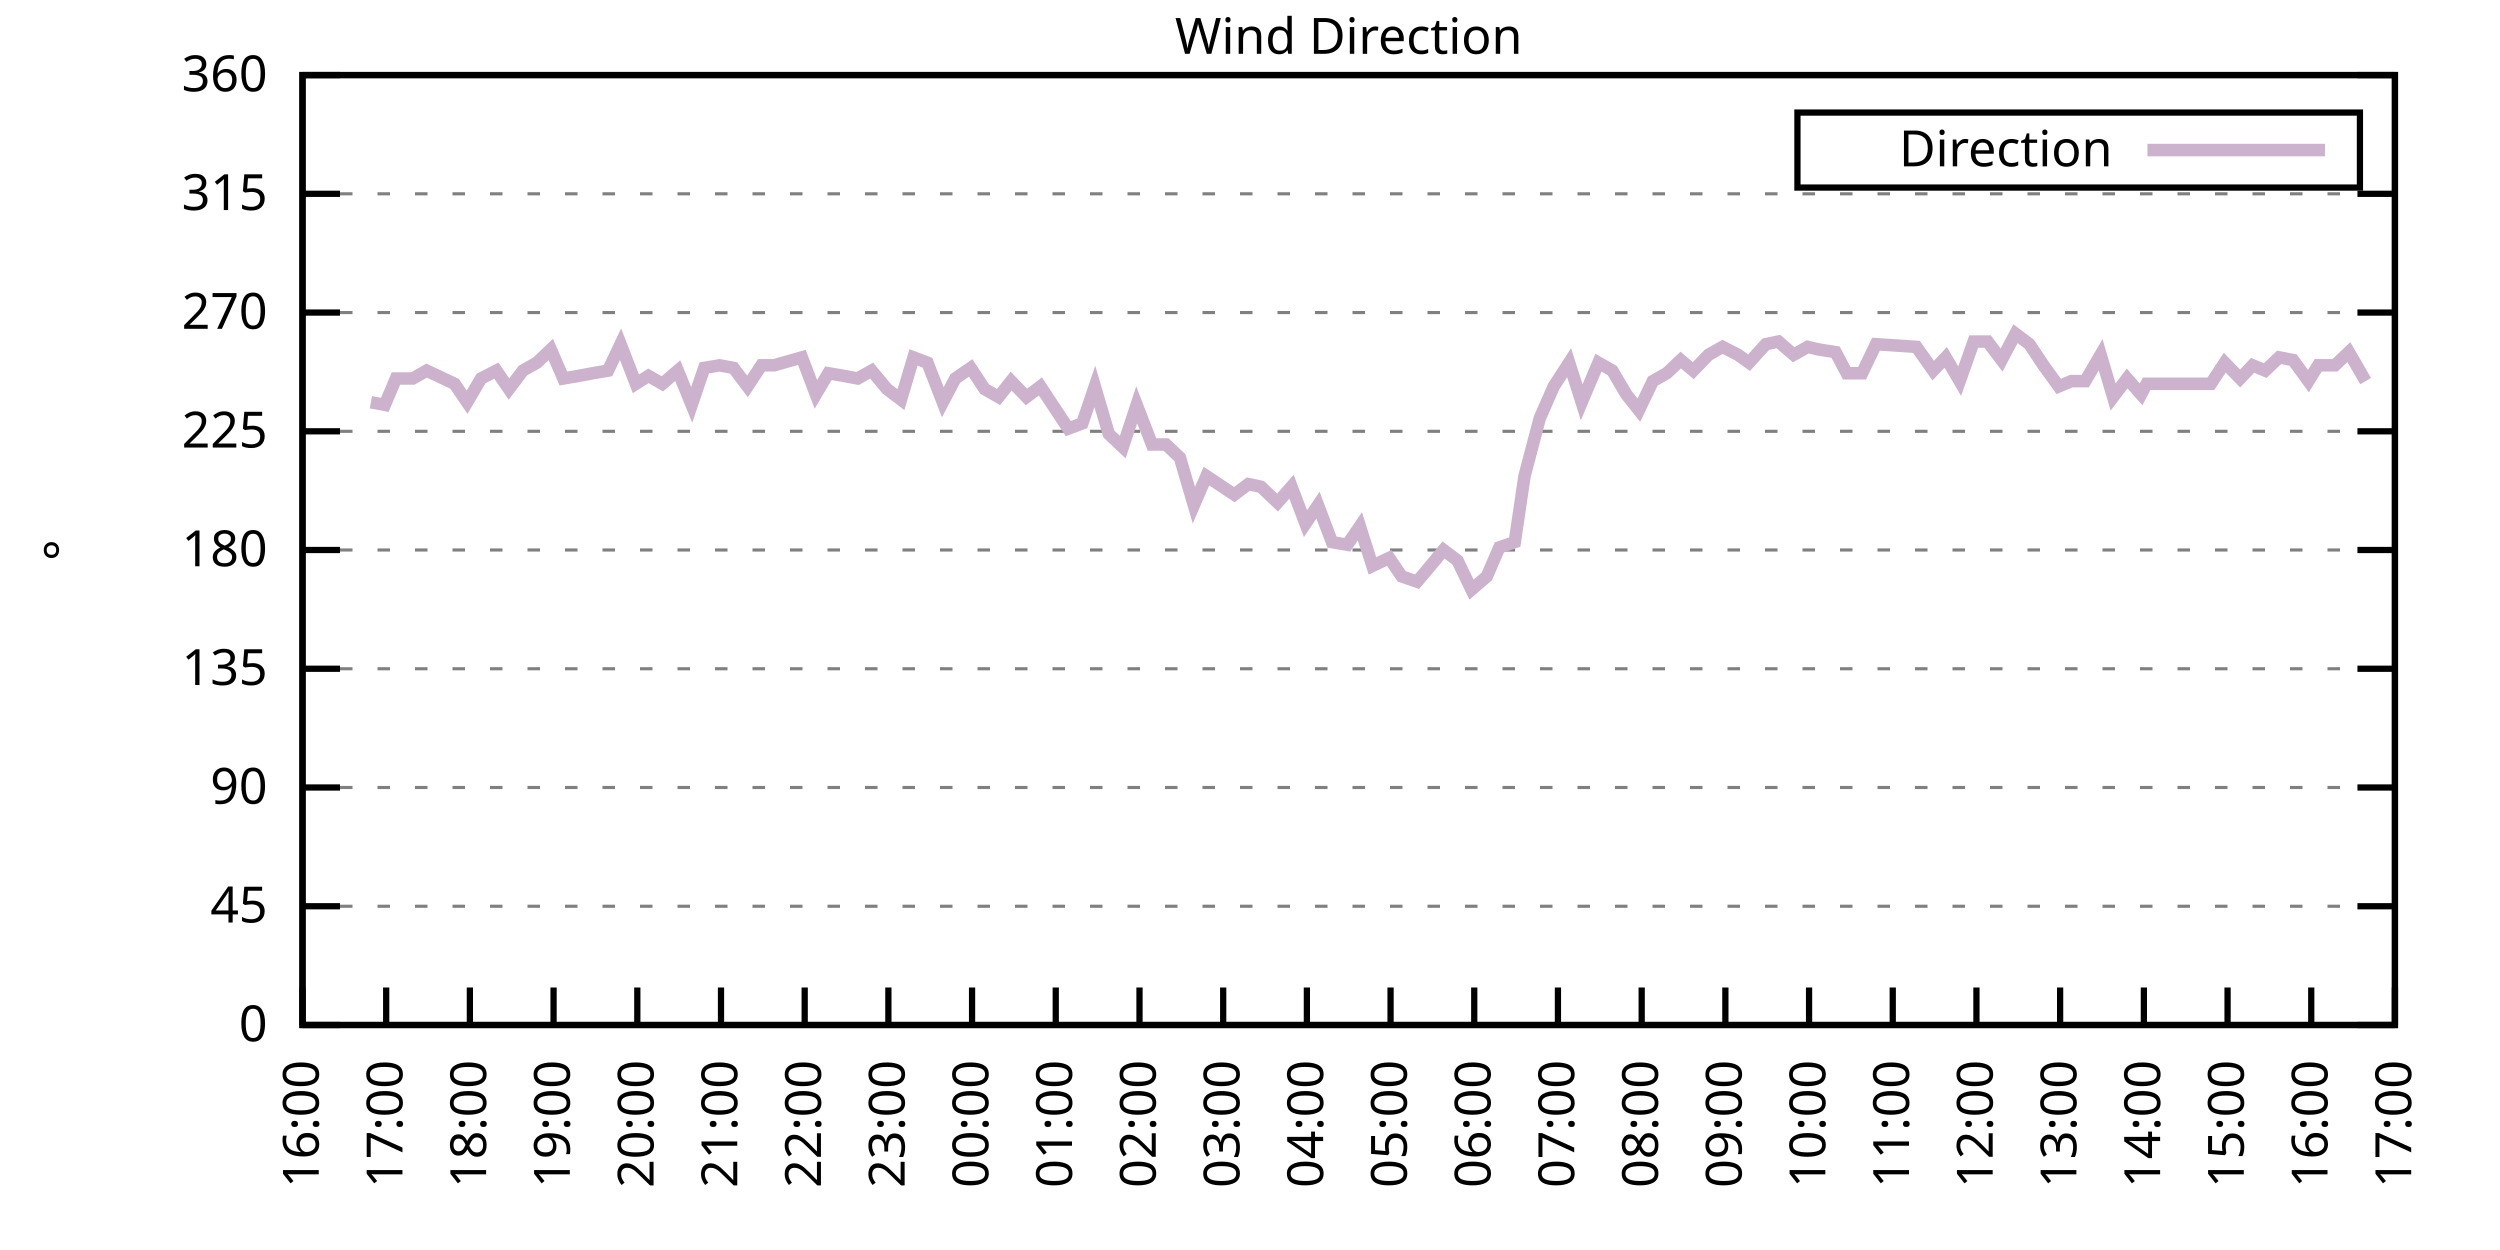
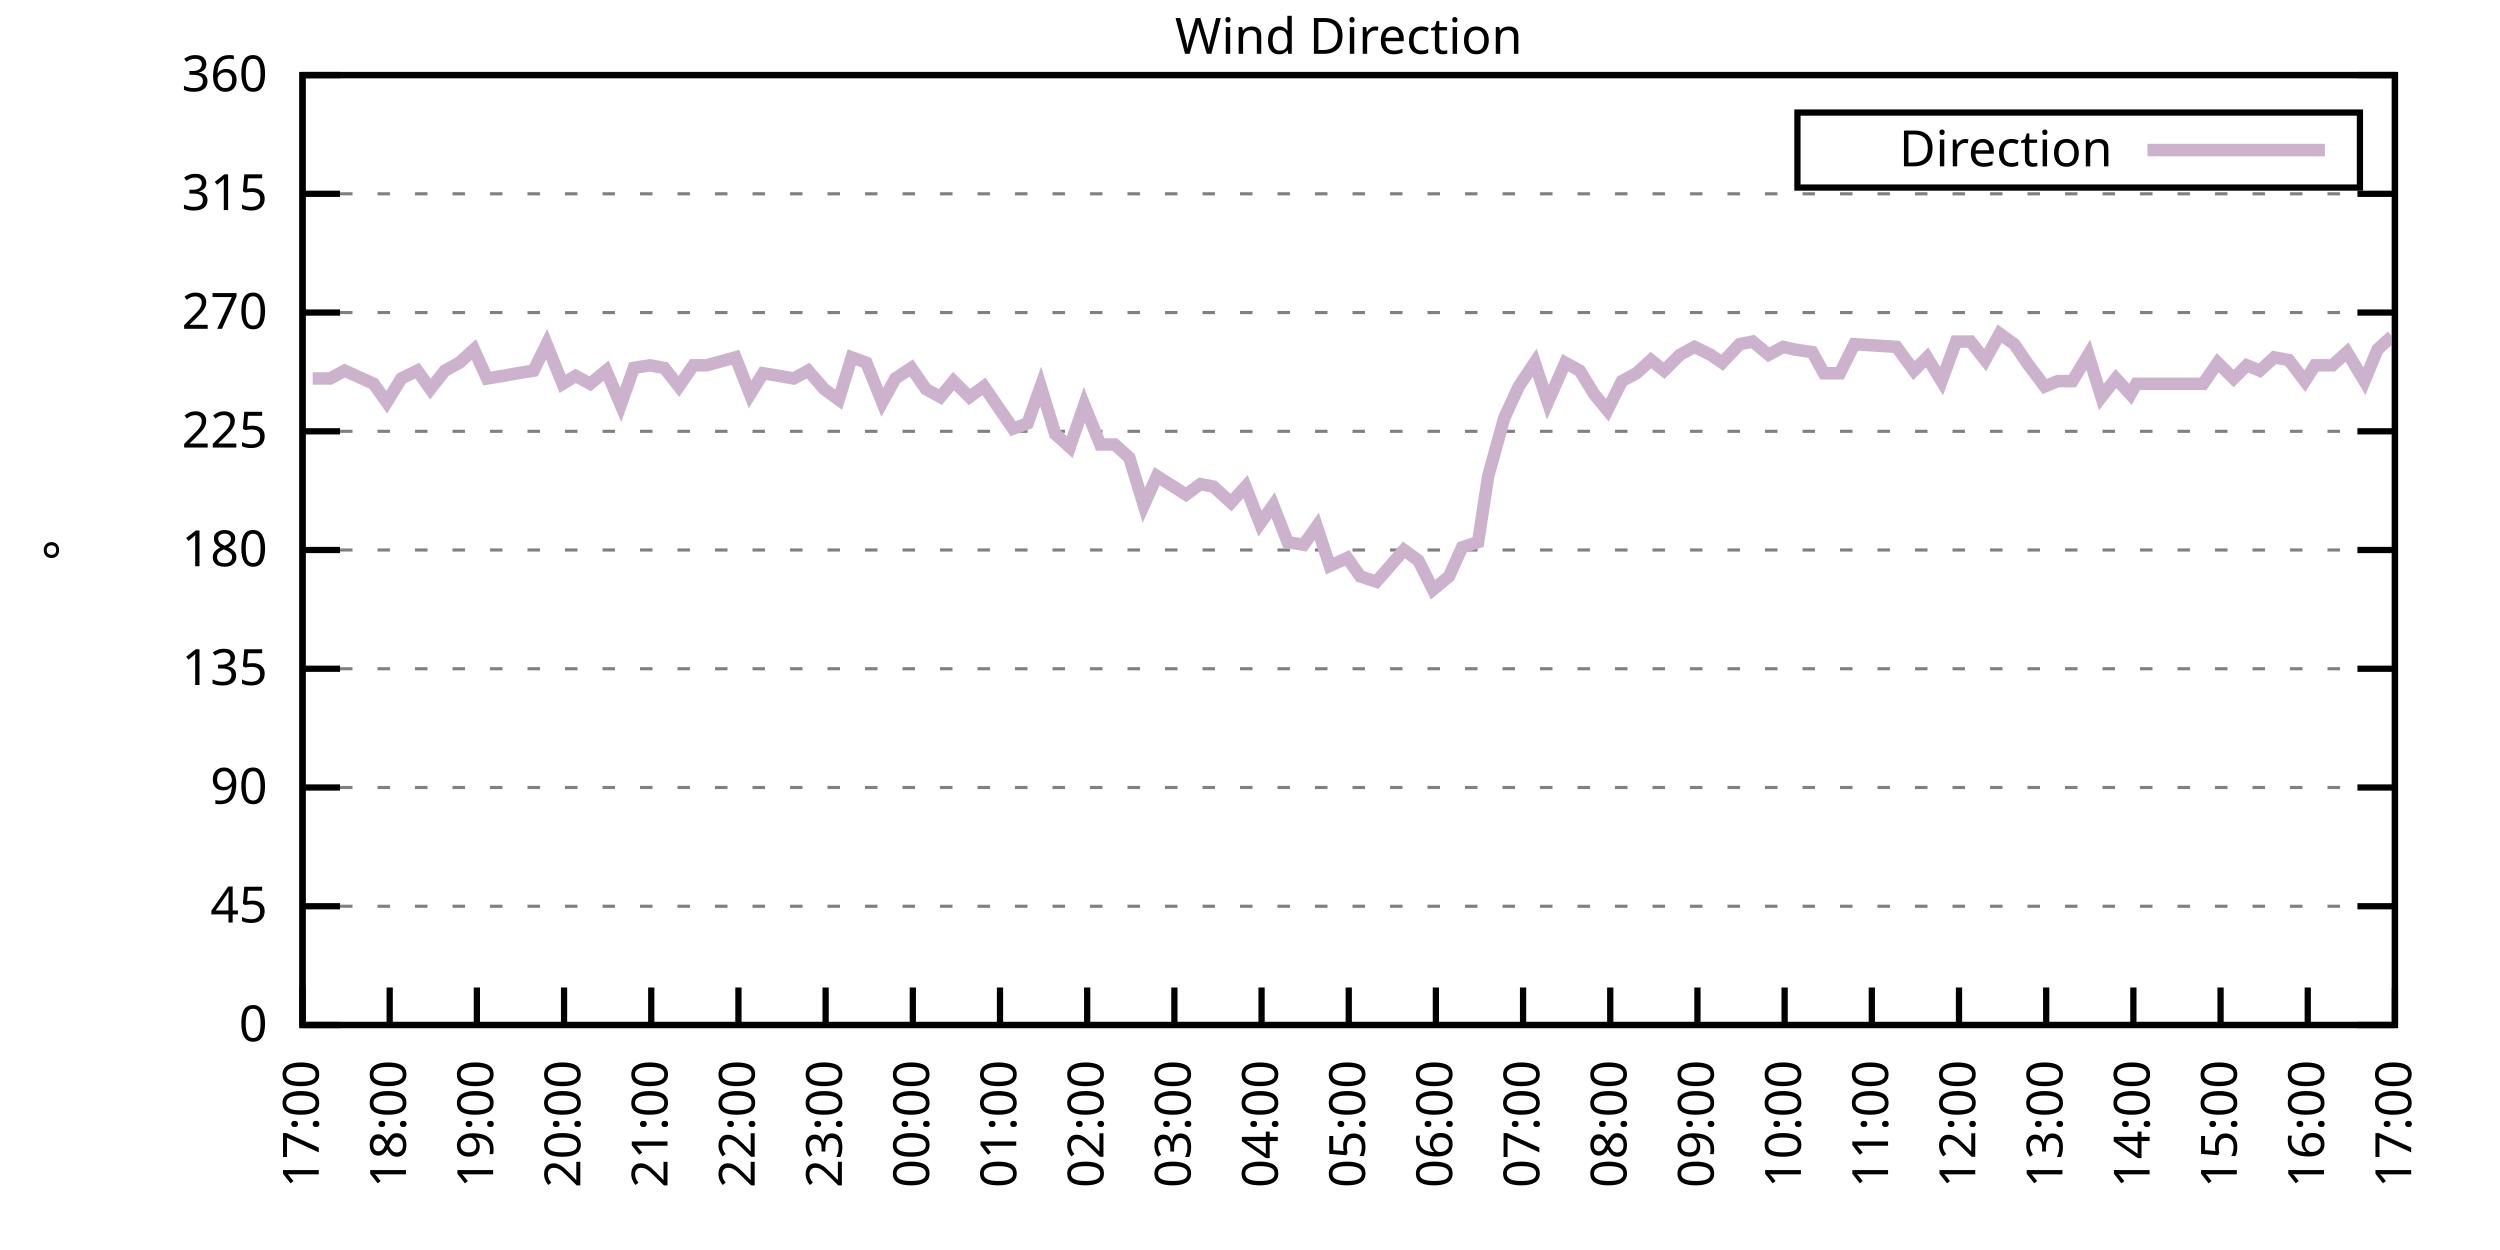
<svg xmlns="http://www.w3.org/2000/svg" xmlns:xlink="http://www.w3.org/1999/xlink" width="400" height="200" viewBox="0 0 400 200">
  <g id="gnuplot_canvas">
    <rect x="0" y="0" width="400" height="200" fill="none" />
    <defs>
      <circle id="gpDot" r="0.5" stroke-width="0.5" stroke="currentColor" />
      <path id="gpPt0" stroke-width="0.333" stroke="currentColor" d="M-1,0 h2 M0,-1 v2" />
      <path id="gpPt1" stroke-width="0.333" stroke="currentColor" d="M-1,-1 L1,1 M1,-1 L-1,1" />
      <path id="gpPt2" stroke-width="0.333" stroke="currentColor" d="M-1,0 L1,0 M0,-1 L0,1 M-1,-1 L1,1 M-1,1 L1,-1" />
      <rect id="gpPt3" stroke-width="0.333" stroke="currentColor" x="-1" y="-1" width="2" height="2" />
      <rect id="gpPt4" stroke-width="0.333" stroke="currentColor" fill="currentColor" x="-1" y="-1" width="2" height="2" />
      <circle id="gpPt5" stroke-width="0.333" stroke="currentColor" cx="0" cy="0" r="1" />
      <use xlink:href="#gpPt5" id="gpPt6" fill="currentColor" stroke="none" />
      <path id="gpPt7" stroke-width="0.333" stroke="currentColor" d="M0,-1.33 L-1.33,0.67 L1.33,0.67 z" />
      <use xlink:href="#gpPt7" id="gpPt8" fill="currentColor" stroke="none" />
      <use xlink:href="#gpPt7" id="gpPt9" stroke="currentColor" transform="rotate(180)" />
      <use xlink:href="#gpPt9" id="gpPt10" fill="currentColor" stroke="none" />
      <use xlink:href="#gpPt3" id="gpPt11" stroke="currentColor" transform="rotate(45)" />
      <use xlink:href="#gpPt11" id="gpPt12" fill="currentColor" stroke="none" />
      <path id="gpPt13" stroke-width="0.333" stroke="currentColor" d="M0,1.330 L1.265,0.411 L0.782,-1.067 L-0.782,-1.076 L-1.265,0.411 z" />
      <use xlink:href="#gpPt13" id="gpPt14" fill="currentColor" stroke="none" />
      <filter id="textbox" filterUnits="objectBoundingBox" x="0" y="0" height="1" width="1">
        <feFlood flood-color="white" flood-opacity="1" result="bgnd" />
        <feComposite in="SourceGraphic" in2="bgnd" operator="atop" />
      </filter>
      <filter id="greybox" filterUnits="objectBoundingBox" x="0" y="0" height="1" width="1">
        <feFlood flood-color="lightgrey" flood-opacity="1" result="grey" />
        <feComposite in="SourceGraphic" in2="grey" operator="atop" />
      </filter>
    </defs>
    <g fill="none" color="white" stroke="currentColor" stroke-width="1.00" stroke-linecap="butt" stroke-linejoin="miter">
</g>
    <g fill="none" color="black" stroke="currentColor" stroke-width="1.00" stroke-linecap="butt" stroke-linejoin="miter">
      <g stroke="none" shape-rendering="crispEdges">
        <polygon fill="rgb(255, 255, 255)" points="48.40,164.00 383.18,164.00 383.18,12.02 48.40,12.02 " />
      </g>
    </g>
    <g fill="none" color="black" stroke="currentColor" stroke-width="1.00" stroke-linecap="butt" stroke-linejoin="miter">
</g>
    <g fill="none" color="black" stroke="black" stroke-width="0.50" stroke-linecap="butt" stroke-linejoin="miter">
</g>
    <g fill="none" color="gray" stroke="currentColor" stroke-width="0.50" stroke-linecap="butt" stroke-linejoin="miter">
      <path stroke="gray" stroke-dasharray="2,4" class="gridline" d="M48.40,164.00 L383.19,164.00  " />
    </g>
    <g fill="none" color="gray" stroke="gray" stroke-width="1.00" stroke-linecap="butt" stroke-linejoin="miter">
</g>
    <g fill="none" color="black" stroke="currentColor" stroke-width="1.00" stroke-linecap="butt" stroke-linejoin="miter">
      <path stroke="black" d="M48.40,164.00 L54.40,164.00 M383.19,164.00 L377.19,164.00  " />
      <g transform="translate(42.80,166.60)" stroke="none" fill="black" font-family="Sans" font-size="8.00" text-anchor="end">
        <text>
          <tspan font-family="Sans"> 0</tspan>
        </text>
      </g>
    </g>
    <g fill="none" color="black" stroke="currentColor" stroke-width="1.00" stroke-linecap="butt" stroke-linejoin="miter">
</g>
    <g fill="none" color="black" stroke="black" stroke-width="0.50" stroke-linecap="butt" stroke-linejoin="miter">
</g>
    <g fill="none" color="gray" stroke="currentColor" stroke-width="0.50" stroke-linecap="butt" stroke-linejoin="miter">
      <path stroke="gray" stroke-dasharray="2,4" class="gridline" d="M48.40,145.00 L383.19,145.00  " />
    </g>
    <g fill="none" color="gray" stroke="gray" stroke-width="1.00" stroke-linecap="butt" stroke-linejoin="miter">
</g>
    <g fill="none" color="black" stroke="currentColor" stroke-width="1.00" stroke-linecap="butt" stroke-linejoin="miter">
      <path stroke="black" d="M48.40,145.00 L54.40,145.00 M383.19,145.00 L377.19,145.00  " />
      <g transform="translate(42.80,147.60)" stroke="none" fill="black" font-family="Sans" font-size="8.00" text-anchor="end">
        <text>
          <tspan font-family="Sans"> 45</tspan>
        </text>
      </g>
    </g>
    <g fill="none" color="black" stroke="currentColor" stroke-width="1.00" stroke-linecap="butt" stroke-linejoin="miter">
</g>
    <g fill="none" color="black" stroke="black" stroke-width="0.50" stroke-linecap="butt" stroke-linejoin="miter">
</g>
    <g fill="none" color="gray" stroke="currentColor" stroke-width="0.50" stroke-linecap="butt" stroke-linejoin="miter">
      <path stroke="gray" stroke-dasharray="2,4" class="gridline" d="M48.40,126.00 L383.19,126.00  " />
    </g>
    <g fill="none" color="gray" stroke="gray" stroke-width="1.00" stroke-linecap="butt" stroke-linejoin="miter">
</g>
    <g fill="none" color="black" stroke="currentColor" stroke-width="1.00" stroke-linecap="butt" stroke-linejoin="miter">
      <path stroke="black" d="M48.40,126.00 L54.40,126.00 M383.19,126.00 L377.19,126.00  " />
      <g transform="translate(42.80,128.60)" stroke="none" fill="black" font-family="Sans" font-size="8.00" text-anchor="end">
        <text>
          <tspan font-family="Sans"> 90</tspan>
        </text>
      </g>
    </g>
    <g fill="none" color="black" stroke="currentColor" stroke-width="1.00" stroke-linecap="butt" stroke-linejoin="miter">
</g>
    <g fill="none" color="black" stroke="black" stroke-width="0.50" stroke-linecap="butt" stroke-linejoin="miter">
</g>
    <g fill="none" color="gray" stroke="currentColor" stroke-width="0.50" stroke-linecap="butt" stroke-linejoin="miter">
      <path stroke="gray" stroke-dasharray="2,4" class="gridline" d="M48.40,107.00 L383.19,107.00  " />
    </g>
    <g fill="none" color="gray" stroke="gray" stroke-width="1.00" stroke-linecap="butt" stroke-linejoin="miter">
</g>
    <g fill="none" color="black" stroke="currentColor" stroke-width="1.00" stroke-linecap="butt" stroke-linejoin="miter">
      <path stroke="black" d="M48.40,107.00 L54.40,107.00 M383.19,107.00 L377.19,107.00  " />
      <g transform="translate(42.80,109.60)" stroke="none" fill="black" font-family="Sans" font-size="8.00" text-anchor="end">
        <text>
          <tspan font-family="Sans"> 135</tspan>
        </text>
      </g>
    </g>
    <g fill="none" color="black" stroke="currentColor" stroke-width="1.00" stroke-linecap="butt" stroke-linejoin="miter">
</g>
    <g fill="none" color="black" stroke="black" stroke-width="0.50" stroke-linecap="butt" stroke-linejoin="miter">
</g>
    <g fill="none" color="gray" stroke="currentColor" stroke-width="0.50" stroke-linecap="butt" stroke-linejoin="miter">
      <path stroke="gray" stroke-dasharray="2,4" class="gridline" d="M48.40,88.00 L383.19,88.00  " />
    </g>
    <g fill="none" color="gray" stroke="gray" stroke-width="1.00" stroke-linecap="butt" stroke-linejoin="miter">
</g>
    <g fill="none" color="black" stroke="currentColor" stroke-width="1.00" stroke-linecap="butt" stroke-linejoin="miter">
      <path stroke="black" d="M48.40,88.00 L54.40,88.00 M383.19,88.00 L377.19,88.00  " />
      <g transform="translate(42.80,90.60)" stroke="none" fill="black" font-family="Sans" font-size="8.00" text-anchor="end">
        <text>
          <tspan font-family="Sans"> 180</tspan>
        </text>
      </g>
    </g>
    <g fill="none" color="black" stroke="currentColor" stroke-width="1.00" stroke-linecap="butt" stroke-linejoin="miter">
</g>
    <g fill="none" color="black" stroke="black" stroke-width="0.50" stroke-linecap="butt" stroke-linejoin="miter">
</g>
    <g fill="none" color="gray" stroke="currentColor" stroke-width="0.50" stroke-linecap="butt" stroke-linejoin="miter">
      <path stroke="gray" stroke-dasharray="2,4" class="gridline" d="M48.40,69.01 L383.19,69.01  " />
    </g>
    <g fill="none" color="gray" stroke="gray" stroke-width="1.00" stroke-linecap="butt" stroke-linejoin="miter">
</g>
    <g fill="none" color="black" stroke="currentColor" stroke-width="1.00" stroke-linecap="butt" stroke-linejoin="miter">
      <path stroke="black" d="M48.40,69.01 L54.40,69.01 M383.19,69.01 L377.19,69.01  " />
      <g transform="translate(42.80,71.61)" stroke="none" fill="black" font-family="Sans" font-size="8.00" text-anchor="end">
        <text>
          <tspan font-family="Sans"> 225</tspan>
        </text>
      </g>
    </g>
    <g fill="none" color="black" stroke="currentColor" stroke-width="1.00" stroke-linecap="butt" stroke-linejoin="miter">
</g>
    <g fill="none" color="black" stroke="black" stroke-width="0.50" stroke-linecap="butt" stroke-linejoin="miter">
</g>
    <g fill="none" color="gray" stroke="currentColor" stroke-width="0.50" stroke-linecap="butt" stroke-linejoin="miter">
      <path stroke="gray" stroke-dasharray="2,4" class="gridline" d="M48.40,50.01 L383.19,50.01  " />
    </g>
    <g fill="none" color="gray" stroke="gray" stroke-width="1.00" stroke-linecap="butt" stroke-linejoin="miter">
</g>
    <g fill="none" color="black" stroke="currentColor" stroke-width="1.00" stroke-linecap="butt" stroke-linejoin="miter">
      <path stroke="black" d="M48.40,50.01 L54.40,50.01 M383.19,50.01 L377.19,50.01  " />
      <g transform="translate(42.80,52.61)" stroke="none" fill="black" font-family="Sans" font-size="8.00" text-anchor="end">
        <text>
          <tspan font-family="Sans"> 270</tspan>
        </text>
      </g>
    </g>
    <g fill="none" color="black" stroke="currentColor" stroke-width="1.00" stroke-linecap="butt" stroke-linejoin="miter">
</g>
    <g fill="none" color="black" stroke="black" stroke-width="0.50" stroke-linecap="butt" stroke-linejoin="miter">
</g>
    <g fill="none" color="gray" stroke="currentColor" stroke-width="0.50" stroke-linecap="butt" stroke-linejoin="miter">
      <path stroke="gray" stroke-dasharray="2,4" class="gridline" d="M48.40,31.01 L383.19,31.01  " />
    </g>
    <g fill="none" color="gray" stroke="gray" stroke-width="1.00" stroke-linecap="butt" stroke-linejoin="miter">
</g>
    <g fill="none" color="black" stroke="currentColor" stroke-width="1.00" stroke-linecap="butt" stroke-linejoin="miter">
      <path stroke="black" d="M48.40,31.01 L54.40,31.01 M383.19,31.01 L377.19,31.01  " />
      <g transform="translate(42.80,33.61)" stroke="none" fill="black" font-family="Sans" font-size="8.00" text-anchor="end">
        <text>
          <tspan font-family="Sans"> 315</tspan>
        </text>
      </g>
    </g>
    <g fill="none" color="black" stroke="currentColor" stroke-width="1.00" stroke-linecap="butt" stroke-linejoin="miter">
</g>
    <g fill="none" color="black" stroke="black" stroke-width="0.50" stroke-linecap="butt" stroke-linejoin="miter">
</g>
    <g fill="none" color="gray" stroke="currentColor" stroke-width="0.50" stroke-linecap="butt" stroke-linejoin="miter">
      <path stroke="gray" stroke-dasharray="2,4" class="gridline" d="M48.40,12.01 L383.19,12.01  " />
    </g>
    <g fill="none" color="gray" stroke="gray" stroke-width="1.00" stroke-linecap="butt" stroke-linejoin="miter">
</g>
    <g fill="none" color="black" stroke="currentColor" stroke-width="1.00" stroke-linecap="butt" stroke-linejoin="miter">
      <path stroke="black" d="M48.40,12.01 L54.40,12.01 M383.19,12.01 L377.19,12.01  " />
      <g transform="translate(42.80,14.61)" stroke="none" fill="black" font-family="Sans" font-size="8.00" text-anchor="end">
        <text>
          <tspan font-family="Sans"> 360</tspan>
        </text>
      </g>
    </g>
    <g fill="none" color="black" stroke="currentColor" stroke-width="1.00" stroke-linecap="butt" stroke-linejoin="miter">
      <path stroke="black" d="M48.40,164.00 L48.40,158.00  " />
      <g transform="translate(51.00,169.60) rotate(270.00)" stroke="none" fill="black" font-family="Sans" font-size="8.00" text-anchor="end">
        <text>
-           <tspan font-family="Sans">16:00</tspan>
-         </text>
-       </g>
-     </g>
-     <g fill="none" color="black" stroke="currentColor" stroke-width="1.00" stroke-linecap="butt" stroke-linejoin="miter">
-       <path stroke="black" d="M61.79,164.00 L61.79,158.00  " />
-       <g transform="translate(64.39,169.60) rotate(270.00)" stroke="none" fill="black" font-family="Sans" font-size="8.00" text-anchor="end">
-         <text>
          <tspan font-family="Sans">17:00</tspan>
        </text>
      </g>
    </g>
    <g fill="none" color="black" stroke="currentColor" stroke-width="1.00" stroke-linecap="butt" stroke-linejoin="miter">
-       <path stroke="black" d="M75.18,164.00 L75.18,158.00  " />
-       <g transform="translate(77.78,169.60) rotate(270.00)" stroke="none" fill="black" font-family="Sans" font-size="8.00" text-anchor="end">
+       <path stroke="black" d="M62.35,164.00 L62.35,158.00  " />
+       <g transform="translate(64.95,169.60) rotate(270.00)" stroke="none" fill="black" font-family="Sans" font-size="8.00" text-anchor="end">
        <text>
          <tspan font-family="Sans">18:00</tspan>
        </text>
      </g>
    </g>
    <g fill="none" color="black" stroke="currentColor" stroke-width="1.00" stroke-linecap="butt" stroke-linejoin="miter">
-       <path stroke="black" d="M88.57,164.00 L88.57,158.00  " />
-       <g transform="translate(91.17,169.60) rotate(270.00)" stroke="none" fill="black" font-family="Sans" font-size="8.00" text-anchor="end">
+       <path stroke="black" d="M76.30,164.00 L76.30,158.00  " />
+       <g transform="translate(78.90,169.60) rotate(270.00)" stroke="none" fill="black" font-family="Sans" font-size="8.00" text-anchor="end">
        <text>
          <tspan font-family="Sans">19:00</tspan>
        </text>
      </g>
    </g>
    <g fill="none" color="black" stroke="currentColor" stroke-width="1.00" stroke-linecap="butt" stroke-linejoin="miter">
-       <path stroke="black" d="M101.97,164.00 L101.97,158.00  " />
-       <g transform="translate(104.57,169.60) rotate(270.00)" stroke="none" fill="black" font-family="Sans" font-size="8.00" text-anchor="end">
+       <path stroke="black" d="M90.25,164.00 L90.25,158.00  " />
+       <g transform="translate(92.85,169.60) rotate(270.00)" stroke="none" fill="black" font-family="Sans" font-size="8.00" text-anchor="end">
        <text>
          <tspan font-family="Sans">20:00</tspan>
        </text>
      </g>
    </g>
    <g fill="none" color="black" stroke="currentColor" stroke-width="1.00" stroke-linecap="butt" stroke-linejoin="miter">
-       <path stroke="black" d="M115.36,164.00 L115.36,158.00  " />
-       <g transform="translate(117.96,169.60) rotate(270.00)" stroke="none" fill="black" font-family="Sans" font-size="8.00" text-anchor="end">
+       <path stroke="black" d="M104.20,164.00 L104.20,158.00  " />
+       <g transform="translate(106.80,169.60) rotate(270.00)" stroke="none" fill="black" font-family="Sans" font-size="8.00" text-anchor="end">
        <text>
          <tspan font-family="Sans">21:00</tspan>
        </text>
      </g>
    </g>
    <g fill="none" color="black" stroke="currentColor" stroke-width="1.00" stroke-linecap="butt" stroke-linejoin="miter">
-       <path stroke="black" d="M128.75,164.00 L128.75,158.00  " />
-       <g transform="translate(131.35,169.60) rotate(270.00)" stroke="none" fill="black" font-family="Sans" font-size="8.00" text-anchor="end">
+       <path stroke="black" d="M118.15,164.00 L118.15,158.00  " />
+       <g transform="translate(120.75,169.60) rotate(270.00)" stroke="none" fill="black" font-family="Sans" font-size="8.00" text-anchor="end">
        <text>
          <tspan font-family="Sans">22:00</tspan>
        </text>
      </g>
    </g>
    <g fill="none" color="black" stroke="currentColor" stroke-width="1.00" stroke-linecap="butt" stroke-linejoin="miter">
-       <path stroke="black" d="M142.14,164.00 L142.14,158.00  " />
-       <g transform="translate(144.74,169.60) rotate(270.00)" stroke="none" fill="black" font-family="Sans" font-size="8.00" text-anchor="end">
+       <path stroke="black" d="M132.10,164.00 L132.10,158.00  " />
+       <g transform="translate(134.70,169.60) rotate(270.00)" stroke="none" fill="black" font-family="Sans" font-size="8.00" text-anchor="end">
        <text>
          <tspan font-family="Sans">23:00</tspan>
        </text>
      </g>
    </g>
    <g fill="none" color="black" stroke="currentColor" stroke-width="1.00" stroke-linecap="butt" stroke-linejoin="miter">
-       <path stroke="black" d="M155.53,164.00 L155.53,158.00  " />
-       <g transform="translate(158.13,169.60) rotate(270.00)" stroke="none" fill="black" font-family="Sans" font-size="8.00" text-anchor="end">
+       <path stroke="black" d="M146.05,164.00 L146.05,158.00  " />
+       <g transform="translate(148.65,169.60) rotate(270.00)" stroke="none" fill="black" font-family="Sans" font-size="8.00" text-anchor="end">
        <text>
          <tspan font-family="Sans">00:00</tspan>
        </text>
      </g>
    </g>
    <g fill="none" color="black" stroke="currentColor" stroke-width="1.00" stroke-linecap="butt" stroke-linejoin="miter">
-       <path stroke="black" d="M168.92,164.00 L168.92,158.00  " />
-       <g transform="translate(171.52,169.60) rotate(270.00)" stroke="none" fill="black" font-family="Sans" font-size="8.00" text-anchor="end">
+       <path stroke="black" d="M160.00,164.00 L160.00,158.00  " />
+       <g transform="translate(162.60,169.60) rotate(270.00)" stroke="none" fill="black" font-family="Sans" font-size="8.00" text-anchor="end">
        <text>
          <tspan font-family="Sans">01:00</tspan>
        </text>
      </g>
    </g>
    <g fill="none" color="black" stroke="currentColor" stroke-width="1.00" stroke-linecap="butt" stroke-linejoin="miter">
-       <path stroke="black" d="M182.32,164.00 L182.32,158.00  " />
-       <g transform="translate(184.92,169.60) rotate(270.00)" stroke="none" fill="black" font-family="Sans" font-size="8.00" text-anchor="end">
+       <path stroke="black" d="M173.95,164.00 L173.95,158.00  " />
+       <g transform="translate(176.55,169.60) rotate(270.00)" stroke="none" fill="black" font-family="Sans" font-size="8.00" text-anchor="end">
        <text>
          <tspan font-family="Sans">02:00</tspan>
        </text>
      </g>
    </g>
    <g fill="none" color="black" stroke="currentColor" stroke-width="1.00" stroke-linecap="butt" stroke-linejoin="miter">
-       <path stroke="black" d="M195.71,164.00 L195.71,158.00  " />
-       <g transform="translate(198.31,169.60) rotate(270.00)" stroke="none" fill="black" font-family="Sans" font-size="8.00" text-anchor="end">
+       <path stroke="black" d="M187.90,164.00 L187.90,158.00  " />
+       <g transform="translate(190.50,169.60) rotate(270.00)" stroke="none" fill="black" font-family="Sans" font-size="8.00" text-anchor="end">
        <text>
          <tspan font-family="Sans">03:00</tspan>
        </text>
      </g>
    </g>
    <g fill="none" color="black" stroke="currentColor" stroke-width="1.00" stroke-linecap="butt" stroke-linejoin="miter">
-       <path stroke="black" d="M209.10,164.00 L209.10,158.00  " />
-       <g transform="translate(211.70,169.60) rotate(270.00)" stroke="none" fill="black" font-family="Sans" font-size="8.00" text-anchor="end">
+       <path stroke="black" d="M201.85,164.00 L201.85,158.00  " />
+       <g transform="translate(204.45,169.60) rotate(270.00)" stroke="none" fill="black" font-family="Sans" font-size="8.00" text-anchor="end">
        <text>
          <tspan font-family="Sans">04:00</tspan>
        </text>
      </g>
    </g>
    <g fill="none" color="black" stroke="currentColor" stroke-width="1.00" stroke-linecap="butt" stroke-linejoin="miter">
-       <path stroke="black" d="M222.49,164.00 L222.49,158.00  " />
-       <g transform="translate(225.09,169.60) rotate(270.00)" stroke="none" fill="black" font-family="Sans" font-size="8.00" text-anchor="end">
+       <path stroke="black" d="M215.80,164.00 L215.80,158.00  " />
+       <g transform="translate(218.40,169.60) rotate(270.00)" stroke="none" fill="black" font-family="Sans" font-size="8.00" text-anchor="end">
        <text>
          <tspan font-family="Sans">05:00</tspan>
        </text>
      </g>
    </g>
    <g fill="none" color="black" stroke="currentColor" stroke-width="1.00" stroke-linecap="butt" stroke-linejoin="miter">
-       <path stroke="black" d="M235.88,164.00 L235.88,158.00  " />
-       <g transform="translate(238.48,169.60) rotate(270.00)" stroke="none" fill="black" font-family="Sans" font-size="8.00" text-anchor="end">
+       <path stroke="black" d="M229.74,164.00 L229.74,158.00  " />
+       <g transform="translate(232.34,169.60) rotate(270.00)" stroke="none" fill="black" font-family="Sans" font-size="8.00" text-anchor="end">
        <text>
          <tspan font-family="Sans">06:00</tspan>
        </text>
      </g>
    </g>
    <g fill="none" color="black" stroke="currentColor" stroke-width="1.00" stroke-linecap="butt" stroke-linejoin="miter">
-       <path stroke="black" d="M249.27,164.00 L249.27,158.00  " />
-       <g transform="translate(251.87,169.60) rotate(270.00)" stroke="none" fill="black" font-family="Sans" font-size="8.00" text-anchor="end">
+       <path stroke="black" d="M243.69,164.00 L243.69,158.00  " />
+       <g transform="translate(246.29,169.60) rotate(270.00)" stroke="none" fill="black" font-family="Sans" font-size="8.00" text-anchor="end">
        <text>
          <tspan font-family="Sans">07:00</tspan>
        </text>
      </g>
    </g>
    <g fill="none" color="black" stroke="currentColor" stroke-width="1.00" stroke-linecap="butt" stroke-linejoin="miter">
-       <path stroke="black" d="M262.67,164.00 L262.67,158.00  " />
-       <g transform="translate(265.27,169.60) rotate(270.00)" stroke="none" fill="black" font-family="Sans" font-size="8.00" text-anchor="end">
+       <path stroke="black" d="M257.64,164.00 L257.64,158.00  " />
+       <g transform="translate(260.24,169.60) rotate(270.00)" stroke="none" fill="black" font-family="Sans" font-size="8.00" text-anchor="end">
        <text>
          <tspan font-family="Sans">08:00</tspan>
        </text>
      </g>
    </g>
    <g fill="none" color="black" stroke="currentColor" stroke-width="1.00" stroke-linecap="butt" stroke-linejoin="miter">
-       <path stroke="black" d="M276.06,164.00 L276.06,158.00  " />
-       <g transform="translate(278.66,169.60) rotate(270.00)" stroke="none" fill="black" font-family="Sans" font-size="8.00" text-anchor="end">
+       <path stroke="black" d="M271.59,164.00 L271.59,158.00  " />
+       <g transform="translate(274.19,169.60) rotate(270.00)" stroke="none" fill="black" font-family="Sans" font-size="8.00" text-anchor="end">
        <text>
          <tspan font-family="Sans">09:00</tspan>
        </text>
      </g>
    </g>
    <g fill="none" color="black" stroke="currentColor" stroke-width="1.00" stroke-linecap="butt" stroke-linejoin="miter">
-       <path stroke="black" d="M289.45,164.00 L289.45,158.00  " />
-       <g transform="translate(292.05,169.60) rotate(270.00)" stroke="none" fill="black" font-family="Sans" font-size="8.00" text-anchor="end">
+       <path stroke="black" d="M285.54,164.00 L285.54,158.00  " />
+       <g transform="translate(288.14,169.60) rotate(270.00)" stroke="none" fill="black" font-family="Sans" font-size="8.00" text-anchor="end">
        <text>
          <tspan font-family="Sans">10:00</tspan>
        </text>
      </g>
    </g>
    <g fill="none" color="black" stroke="currentColor" stroke-width="1.00" stroke-linecap="butt" stroke-linejoin="miter">
-       <path stroke="black" d="M302.84,164.00 L302.84,158.00  " />
-       <g transform="translate(305.44,169.60) rotate(270.00)" stroke="none" fill="black" font-family="Sans" font-size="8.00" text-anchor="end">
+       <path stroke="black" d="M299.49,164.00 L299.49,158.00  " />
+       <g transform="translate(302.09,169.60) rotate(270.00)" stroke="none" fill="black" font-family="Sans" font-size="8.00" text-anchor="end">
        <text>
          <tspan font-family="Sans">11:00</tspan>
        </text>
      </g>
    </g>
    <g fill="none" color="black" stroke="currentColor" stroke-width="1.00" stroke-linecap="butt" stroke-linejoin="miter">
-       <path stroke="black" d="M316.23,164.00 L316.23,158.00  " />
-       <g transform="translate(318.83,169.60) rotate(270.00)" stroke="none" fill="black" font-family="Sans" font-size="8.00" text-anchor="end">
+       <path stroke="black" d="M313.44,164.00 L313.44,158.00  " />
+       <g transform="translate(316.04,169.60) rotate(270.00)" stroke="none" fill="black" font-family="Sans" font-size="8.00" text-anchor="end">
        <text>
          <tspan font-family="Sans">12:00</tspan>
        </text>
      </g>
    </g>
    <g fill="none" color="black" stroke="currentColor" stroke-width="1.00" stroke-linecap="butt" stroke-linejoin="miter">
-       <path stroke="black" d="M329.62,164.00 L329.62,158.00  " />
-       <g transform="translate(332.22,169.60) rotate(270.00)" stroke="none" fill="black" font-family="Sans" font-size="8.00" text-anchor="end">
+       <path stroke="black" d="M327.39,164.00 L327.39,158.00  " />
+       <g transform="translate(329.99,169.60) rotate(270.00)" stroke="none" fill="black" font-family="Sans" font-size="8.00" text-anchor="end">
        <text>
          <tspan font-family="Sans">13:00</tspan>
        </text>
      </g>
    </g>
    <g fill="none" color="black" stroke="currentColor" stroke-width="1.00" stroke-linecap="butt" stroke-linejoin="miter">
-       <path stroke="black" d="M343.02,164.00 L343.02,158.00  " />
-       <g transform="translate(345.62,169.60) rotate(270.00)" stroke="none" fill="black" font-family="Sans" font-size="8.00" text-anchor="end">
+       <path stroke="black" d="M341.34,164.00 L341.34,158.00  " />
+       <g transform="translate(343.94,169.60) rotate(270.00)" stroke="none" fill="black" font-family="Sans" font-size="8.00" text-anchor="end">
        <text>
          <tspan font-family="Sans">14:00</tspan>
        </text>
      </g>
    </g>
    <g fill="none" color="black" stroke="currentColor" stroke-width="1.00" stroke-linecap="butt" stroke-linejoin="miter">
-       <path stroke="black" d="M356.41,164.00 L356.41,158.00  " />
-       <g transform="translate(359.01,169.60) rotate(270.00)" stroke="none" fill="black" font-family="Sans" font-size="8.00" text-anchor="end">
+       <path stroke="black" d="M355.29,164.00 L355.29,158.00  " />
+       <g transform="translate(357.89,169.60) rotate(270.00)" stroke="none" fill="black" font-family="Sans" font-size="8.00" text-anchor="end">
        <text>
          <tspan font-family="Sans">15:00</tspan>
        </text>
      </g>
    </g>
    <g fill="none" color="black" stroke="currentColor" stroke-width="1.00" stroke-linecap="butt" stroke-linejoin="miter">
-       <path stroke="black" d="M369.80,164.00 L369.80,158.00  " />
-       <g transform="translate(372.40,169.60) rotate(270.00)" stroke="none" fill="black" font-family="Sans" font-size="8.00" text-anchor="end">
+       <path stroke="black" d="M369.24,164.00 L369.24,158.00  " />
+       <g transform="translate(371.84,169.60) rotate(270.00)" stroke="none" fill="black" font-family="Sans" font-size="8.00" text-anchor="end">
        <text>
          <tspan font-family="Sans">16:00</tspan>
        </text>
      </g>
    </g>
    <g fill="none" color="black" stroke="currentColor" stroke-width="1.00" stroke-linecap="butt" stroke-linejoin="miter">
      <path stroke="black" d="M383.19,164.00 L383.19,158.00  " />
      <g transform="translate(385.79,169.60) rotate(270.00)" stroke="none" fill="black" font-family="Sans" font-size="8.00" text-anchor="end">
        <text>
          <tspan font-family="Sans">17:00</tspan>
        </text>
      </g>
    </g>
    <g fill="none" color="black" stroke="currentColor" stroke-width="1.00" stroke-linecap="butt" stroke-linejoin="miter">
</g>
    <g fill="none" color="black" stroke="currentColor" stroke-width="1.00" stroke-linecap="butt" stroke-linejoin="miter">
      <path stroke="black" d="M48.40,12.01 L48.40,164.00 L383.19,164.00 L383.19,12.01 L48.40,12.01 Z  " />
    </g>
    <g fill="none" color="black" stroke="currentColor" stroke-width="1.00" stroke-linecap="butt" stroke-linejoin="miter">
</g>
    <g fill="none" color="black" stroke="currentColor" stroke-width="1.00" stroke-linecap="butt" stroke-linejoin="miter">
      <path stroke="black" d="M287.59,30.01 L287.59,18.01 L377.59,18.01 L377.59,30.01 L287.59,30.01 Z  " />
    </g>
    <g id="Wind_direction_plot_1">
      <g fill="none" color="white" stroke="black" stroke-width="2.00" stroke-linecap="butt" stroke-linejoin="miter">
</g>
      <g fill="none" color="black" stroke="currentColor" stroke-width="2.00" stroke-linecap="butt" stroke-linejoin="miter">
        <g transform="translate(337.99,26.61)" stroke="none" fill="black" font-family="Sans" font-size="8.00" text-anchor="end">
          <text>
            <tspan font-family="Sans">Direction</tspan>
          </text>
        </g>
      </g>
      <g fill="none" color="black" stroke="currentColor" stroke-width="2.00" stroke-linecap="butt" stroke-linejoin="miter">
-         <path stroke="rgb(204, 178, 204)" d="M343.59,24.01 L371.99,24.01 M59.34,64.36 L61.57,64.78 L63.35,60.56 L66.03,60.56 L68.26,59.30 L70.05,60.14   L72.73,61.41 L74.74,64.36 L76.97,60.56 L79.42,59.30 L81.43,62.25 L83.66,59.30 L85.90,58.03 L88.13,55.92   L90.14,60.56 L92.59,60.14 L94.82,59.72 L97.28,59.30 L99.29,55.07 L101.74,61.41 L103.75,60.14 L105.98,61.41   L108.44,59.30 L110.67,64.78 L112.68,58.87 L115.13,58.45 L117.37,58.87 L119.60,61.83 L121.83,58.45 L123.84,58.45   L128.30,57.18 L130.54,63.10 L132.54,59.72 L135.00,60.14 L137.23,60.56 L139.46,59.30 L141.92,62.25 L144.15,63.94   L146.16,57.18 L148.39,58.03 L150.85,64.36 L152.85,60.56 L155.31,58.87 L157.54,62.25 L159.77,63.52 L161.78,60.98   L164.24,63.52 L166.47,61.83 L168.70,65.21 L170.93,68.58 L173.17,67.74 L175.17,61.83 L177.41,69.43 L179.64,71.54   L181.87,64.78 L184.32,71.12 L186.56,71.12 L188.79,73.23 L191.02,80.83 L193.03,76.18 L197.49,79.14 L199.73,77.45   L201.73,77.87 L204.41,80.41 L206.64,77.87 L208.88,83.78 L210.88,80.83 L213.12,86.74 L215.57,87.16 L217.58,84.21   L219.59,90.54 L222.27,89.27 L224.28,92.23 L226.73,93.07 L228.52,90.96 L230.97,88.00 L233.20,89.69 L235.44,94.34   L237.89,92.23 L239.90,87.58 L242.36,86.74 L243.92,76.18 L246.37,66.90 L248.60,61.83 L251.06,58.03 L253.07,64.36   L255.75,58.03 L257.98,59.30 L260.21,63.10 L262.22,65.63 L264.45,60.98 L266.68,59.72 L268.92,57.61 L270.92,59.30   L273.38,56.76 L275.61,55.50 L278.07,56.76 L279.85,58.03 L282.53,55.07 L284.54,54.65 L286.99,56.76 L289.23,55.50   L291.01,55.92 L293.69,56.34 L295.48,59.72 L297.93,59.72 L300.16,55.07 L306.63,55.50 L309.31,59.30 L311.32,57.18   L313.55,60.98 L315.79,54.65 L318.02,54.65 L320.25,57.61 L322.48,53.39 L324.71,55.07 L326.95,58.45 L329.40,61.83   L331.41,60.98 L333.64,60.98 L336.10,56.76 L338.10,63.52 L340.34,60.56 L342.57,63.10 L343.46,61.41 L353.73,61.41   L355.96,58.03 L358.42,60.56 L360.42,58.45 L362.43,59.30 L364.66,57.18 L366.90,57.61 L369.35,60.98 L370.91,58.45   L373.59,58.45 L375.82,56.34 L378.50,60.98  " />
+         <path stroke="rgb(204, 178, 204)" d="M343.59,24.01 L371.99,24.01 M50.03,60.56 L52.82,60.56 L55.14,59.30 L57.00,60.14 L59.79,61.41 L61.88,64.36   L64.21,60.56 L66.77,59.30 L68.86,62.25 L71.18,59.30 L73.51,58.03 L75.83,55.92 L77.93,60.56 L80.48,60.14   L82.81,59.72 L85.37,59.30 L87.46,55.07 L90.02,61.41 L92.11,60.14 L94.43,61.41 L96.99,59.30 L99.32,64.78   L101.41,58.87 L103.97,58.45 L106.29,58.87 L108.62,61.83 L110.94,58.45 L113.03,58.45 L117.68,57.18 L120.01,63.10   L122.10,59.72 L124.66,60.14 L126.98,60.56 L129.31,59.30 L131.87,62.25 L134.19,63.94 L136.28,57.18 L138.61,58.03   L141.16,64.36 L143.26,60.56 L145.81,58.87 L148.14,62.25 L150.46,63.52 L152.56,60.98 L155.11,63.52 L157.44,61.83   L159.76,65.21 L162.09,68.58 L164.41,67.74 L166.51,61.83 L168.83,69.43 L171.16,71.54 L173.48,64.78 L176.04,71.12   L178.36,71.12 L180.69,73.23 L183.01,80.83 L185.11,76.18 L189.76,79.14 L192.08,77.45 L194.17,77.87 L196.96,80.41   L199.29,77.87 L201.61,83.78 L203.71,80.83 L206.03,86.74 L208.59,87.16 L210.68,84.21 L212.77,90.54 L215.56,89.27   L217.65,92.23 L220.21,93.07 L222.07,90.96 L224.63,88.00 L226.95,89.69 L229.28,94.34 L231.84,92.23 L233.93,87.58   L236.49,86.74 L238.11,76.18 L240.67,66.90 L243.00,61.83 L245.55,58.03 L247.65,64.36 L250.44,58.03 L252.76,59.30   L255.09,63.10 L257.18,65.63 L259.50,60.98 L261.83,59.72 L264.15,57.61 L266.25,59.30 L268.80,56.76 L271.13,55.50   L273.69,56.76 L275.55,58.03 L278.34,55.07 L280.43,54.65 L282.99,56.76 L285.31,55.50 L287.17,55.92 L289.96,56.34   L291.82,59.72 L294.38,59.72 L296.70,55.07 L303.44,55.50 L306.23,59.30 L308.33,57.18 L310.65,60.98 L312.98,54.65   L315.30,54.65 L317.63,57.61 L319.95,53.39 L322.28,55.07 L324.60,58.45 L327.16,61.83 L329.25,60.98 L331.58,60.98   L334.13,56.76 L336.23,63.52 L338.55,60.56 L340.88,63.10 L341.81,61.41 L352.50,61.41 L354.83,58.03 L357.38,60.56   L359.48,58.45 L361.57,59.30 L363.89,57.18 L366.22,57.61 L368.78,60.98 L370.40,58.45 L373.19,58.45 L375.52,56.34   L378.31,60.98 L380.40,55.92 L382.73,53.81  " />
      </g>
    </g>
    <g fill="none" color="black" stroke="currentColor" stroke-width="2.00" stroke-linecap="butt" stroke-linejoin="miter">
</g>
    <g fill="none" color="black" stroke="black" stroke-width="1.00" stroke-linecap="butt" stroke-linejoin="miter">
</g>
    <g fill="none" color="black" stroke="currentColor" stroke-width="1.00" stroke-linecap="butt" stroke-linejoin="miter">
      <path stroke="black" d="M48.40,12.01 L48.40,164.00 L383.19,164.00 L383.19,12.01 L48.40,12.01 Z  " />
      <g transform="translate(12.80,88.01) rotate(270.00)" stroke="none" fill="black" font-family="Sans" font-size="8.00" text-anchor="middle">
        <text>
          <tspan font-family="Sans">°</tspan>
        </text>
      </g>
    </g>
    <g fill="none" color="black" stroke="currentColor" stroke-width="1.00" stroke-linecap="butt" stroke-linejoin="miter">
</g>
    <g fill="none" color="black" stroke="currentColor" stroke-width="1.00" stroke-linecap="butt" stroke-linejoin="miter">
      <g transform="translate(215.79,8.61)" stroke="none" fill="black" font-family="Sans" font-size="8.00" text-anchor="middle">
        <text>
          <tspan font-family="Sans">Wind Direction</tspan>
        </text>
      </g>
    </g>
    <g fill="none" color="black" stroke="currentColor" stroke-width="1.00" stroke-linecap="butt" stroke-linejoin="miter">
</g>
  </g>
</svg>
